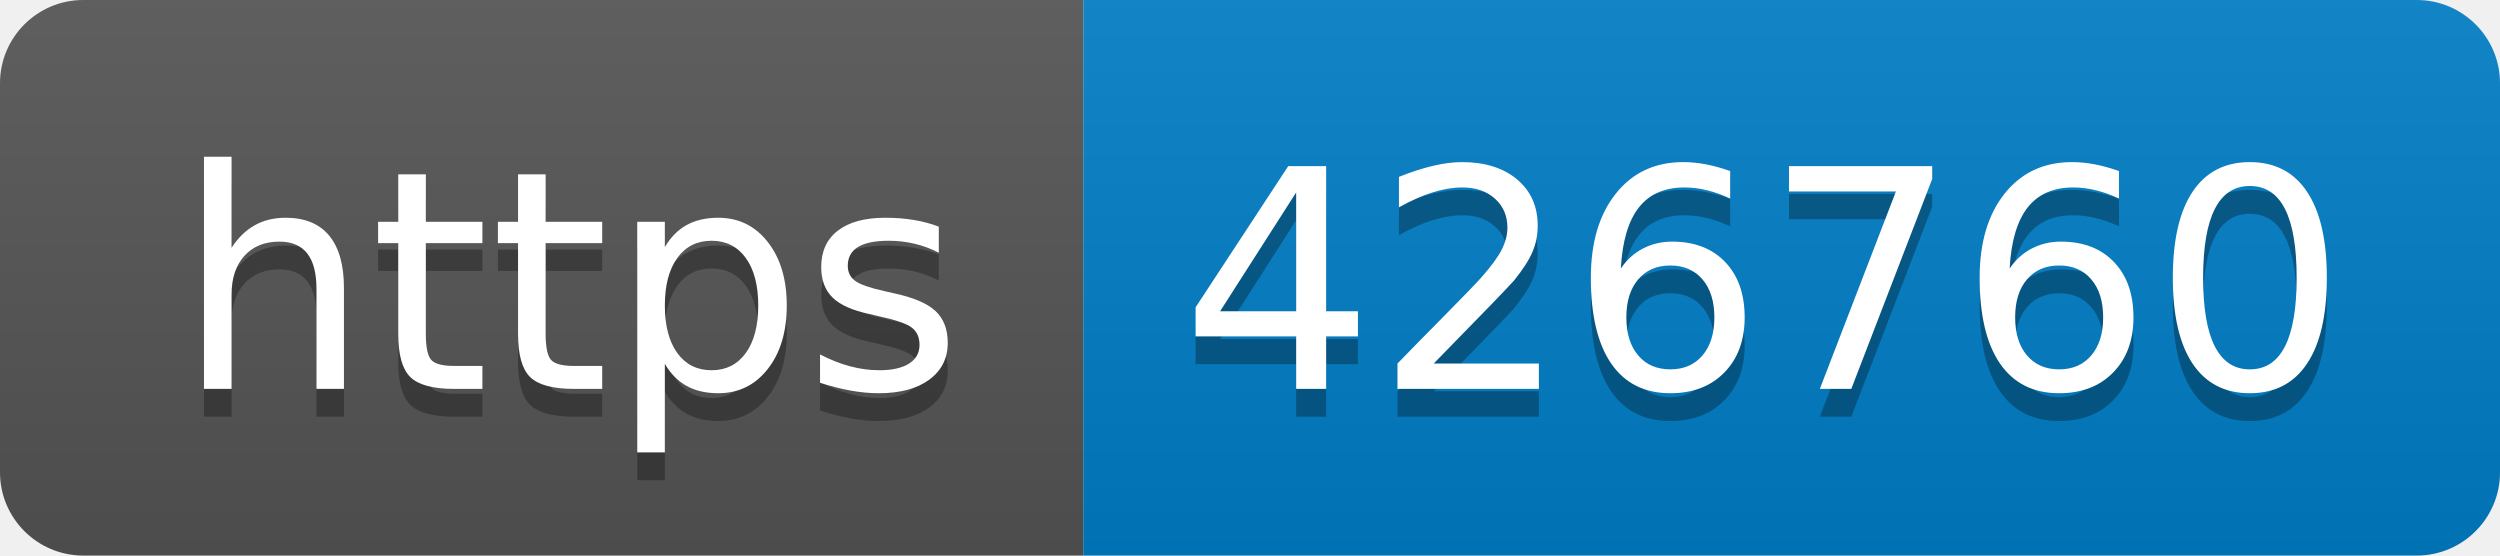
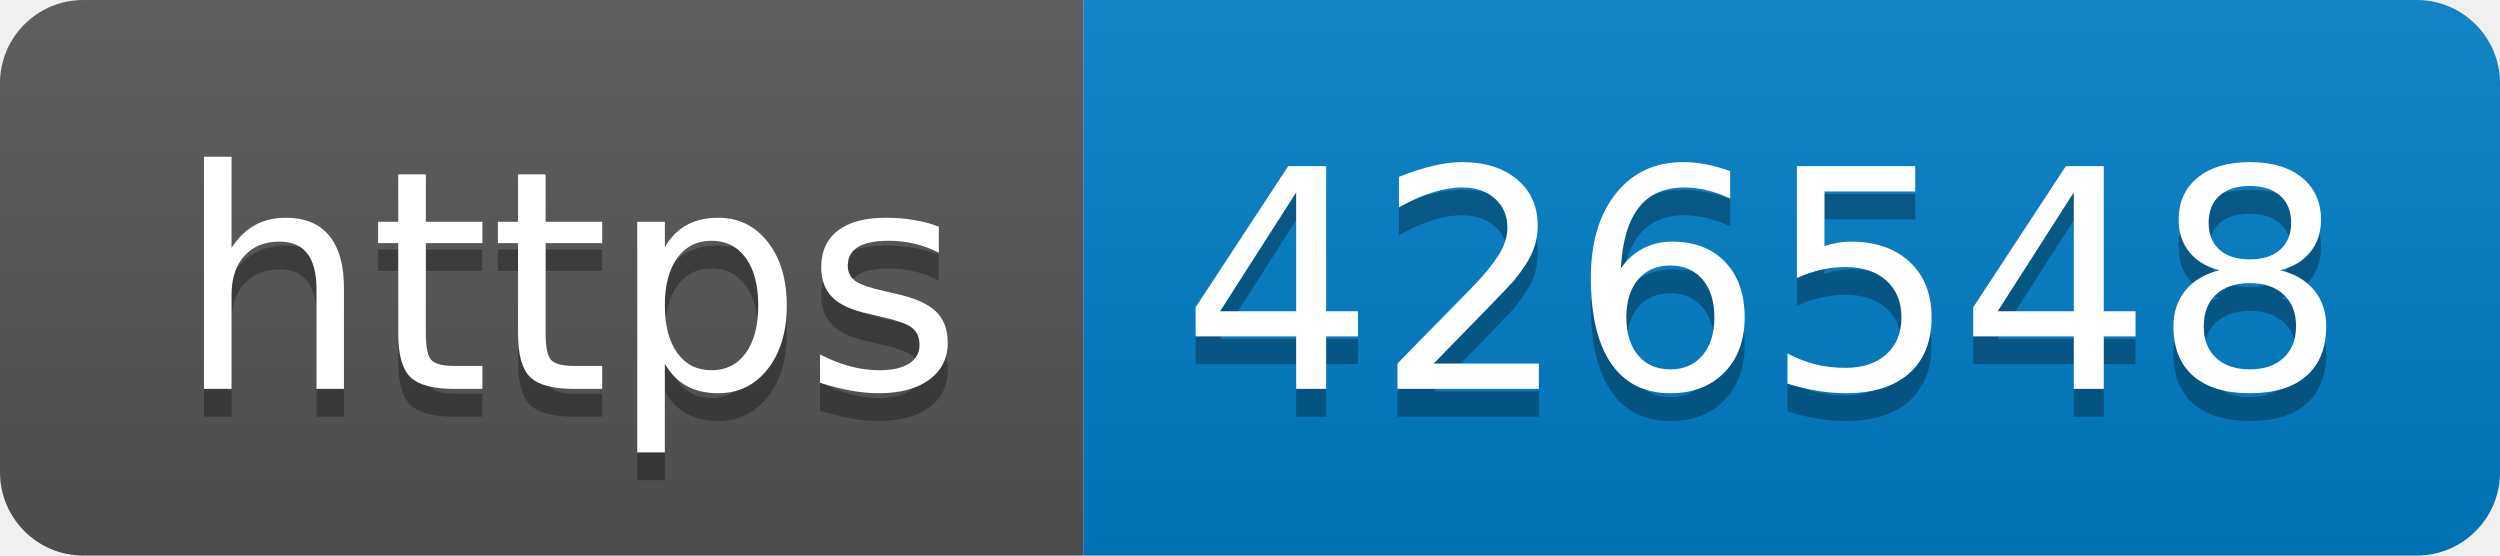
- <svg xmlns="http://www.w3.org/2000/svg" width="90" height="20" role="img" aria-label="https: 426760">
+ <svg xmlns="http://www.w3.org/2000/svg" width="90" height="20" role="img" aria-label="https: 426548">
  <linearGradient id="s" x2="0" y2="100%">
    <stop offset="0" stop-color="#bbb" stop-opacity=".1" />
    <stop offset="1" stop-opacity=".1" />
  </linearGradient>
  <clipPath id="r">
    <rect width="90" height="20" rx="3" fill="#fff" />
  </clipPath>
  <g clip-path="url(#r)">
    <rect width="39" height="20" fill="#555" />
    <rect x="39" width="51" height="20" fill="#007ec6" />
    <rect width="90" height="20" fill="url(#s)" />
  </g>
  <g fill="#fff" text-anchor="middle" font-family="Verdana,Geneva,DejaVu Sans,sans-serif" text-rendering="geometricPrecision" font-size="110">
    <text aria-hidden="true" x="205" y="150" fill="#010101" fill-opacity=".3" transform="scale(.1)" textLength="290">https</text>
    <text x="205" y="140" transform="scale(.1)" fill="#fff" textLength="290">https</text>
-     <text aria-hidden="true" x="635" y="150" fill="#010101" fill-opacity=".3" transform="scale(.1)" textLength="410">426760</text>
-     <text x="635" y="140" transform="scale(.1)" fill="#fff" textLength="410">426760</text>
+     <text aria-hidden="true" x="635" y="150" fill="#010101" fill-opacity=".3" transform="scale(.1)" textLength="410">426548</text>
+     <text x="635" y="140" transform="scale(.1)" fill="#fff" textLength="410">426548</text>
  </g>
</svg>
